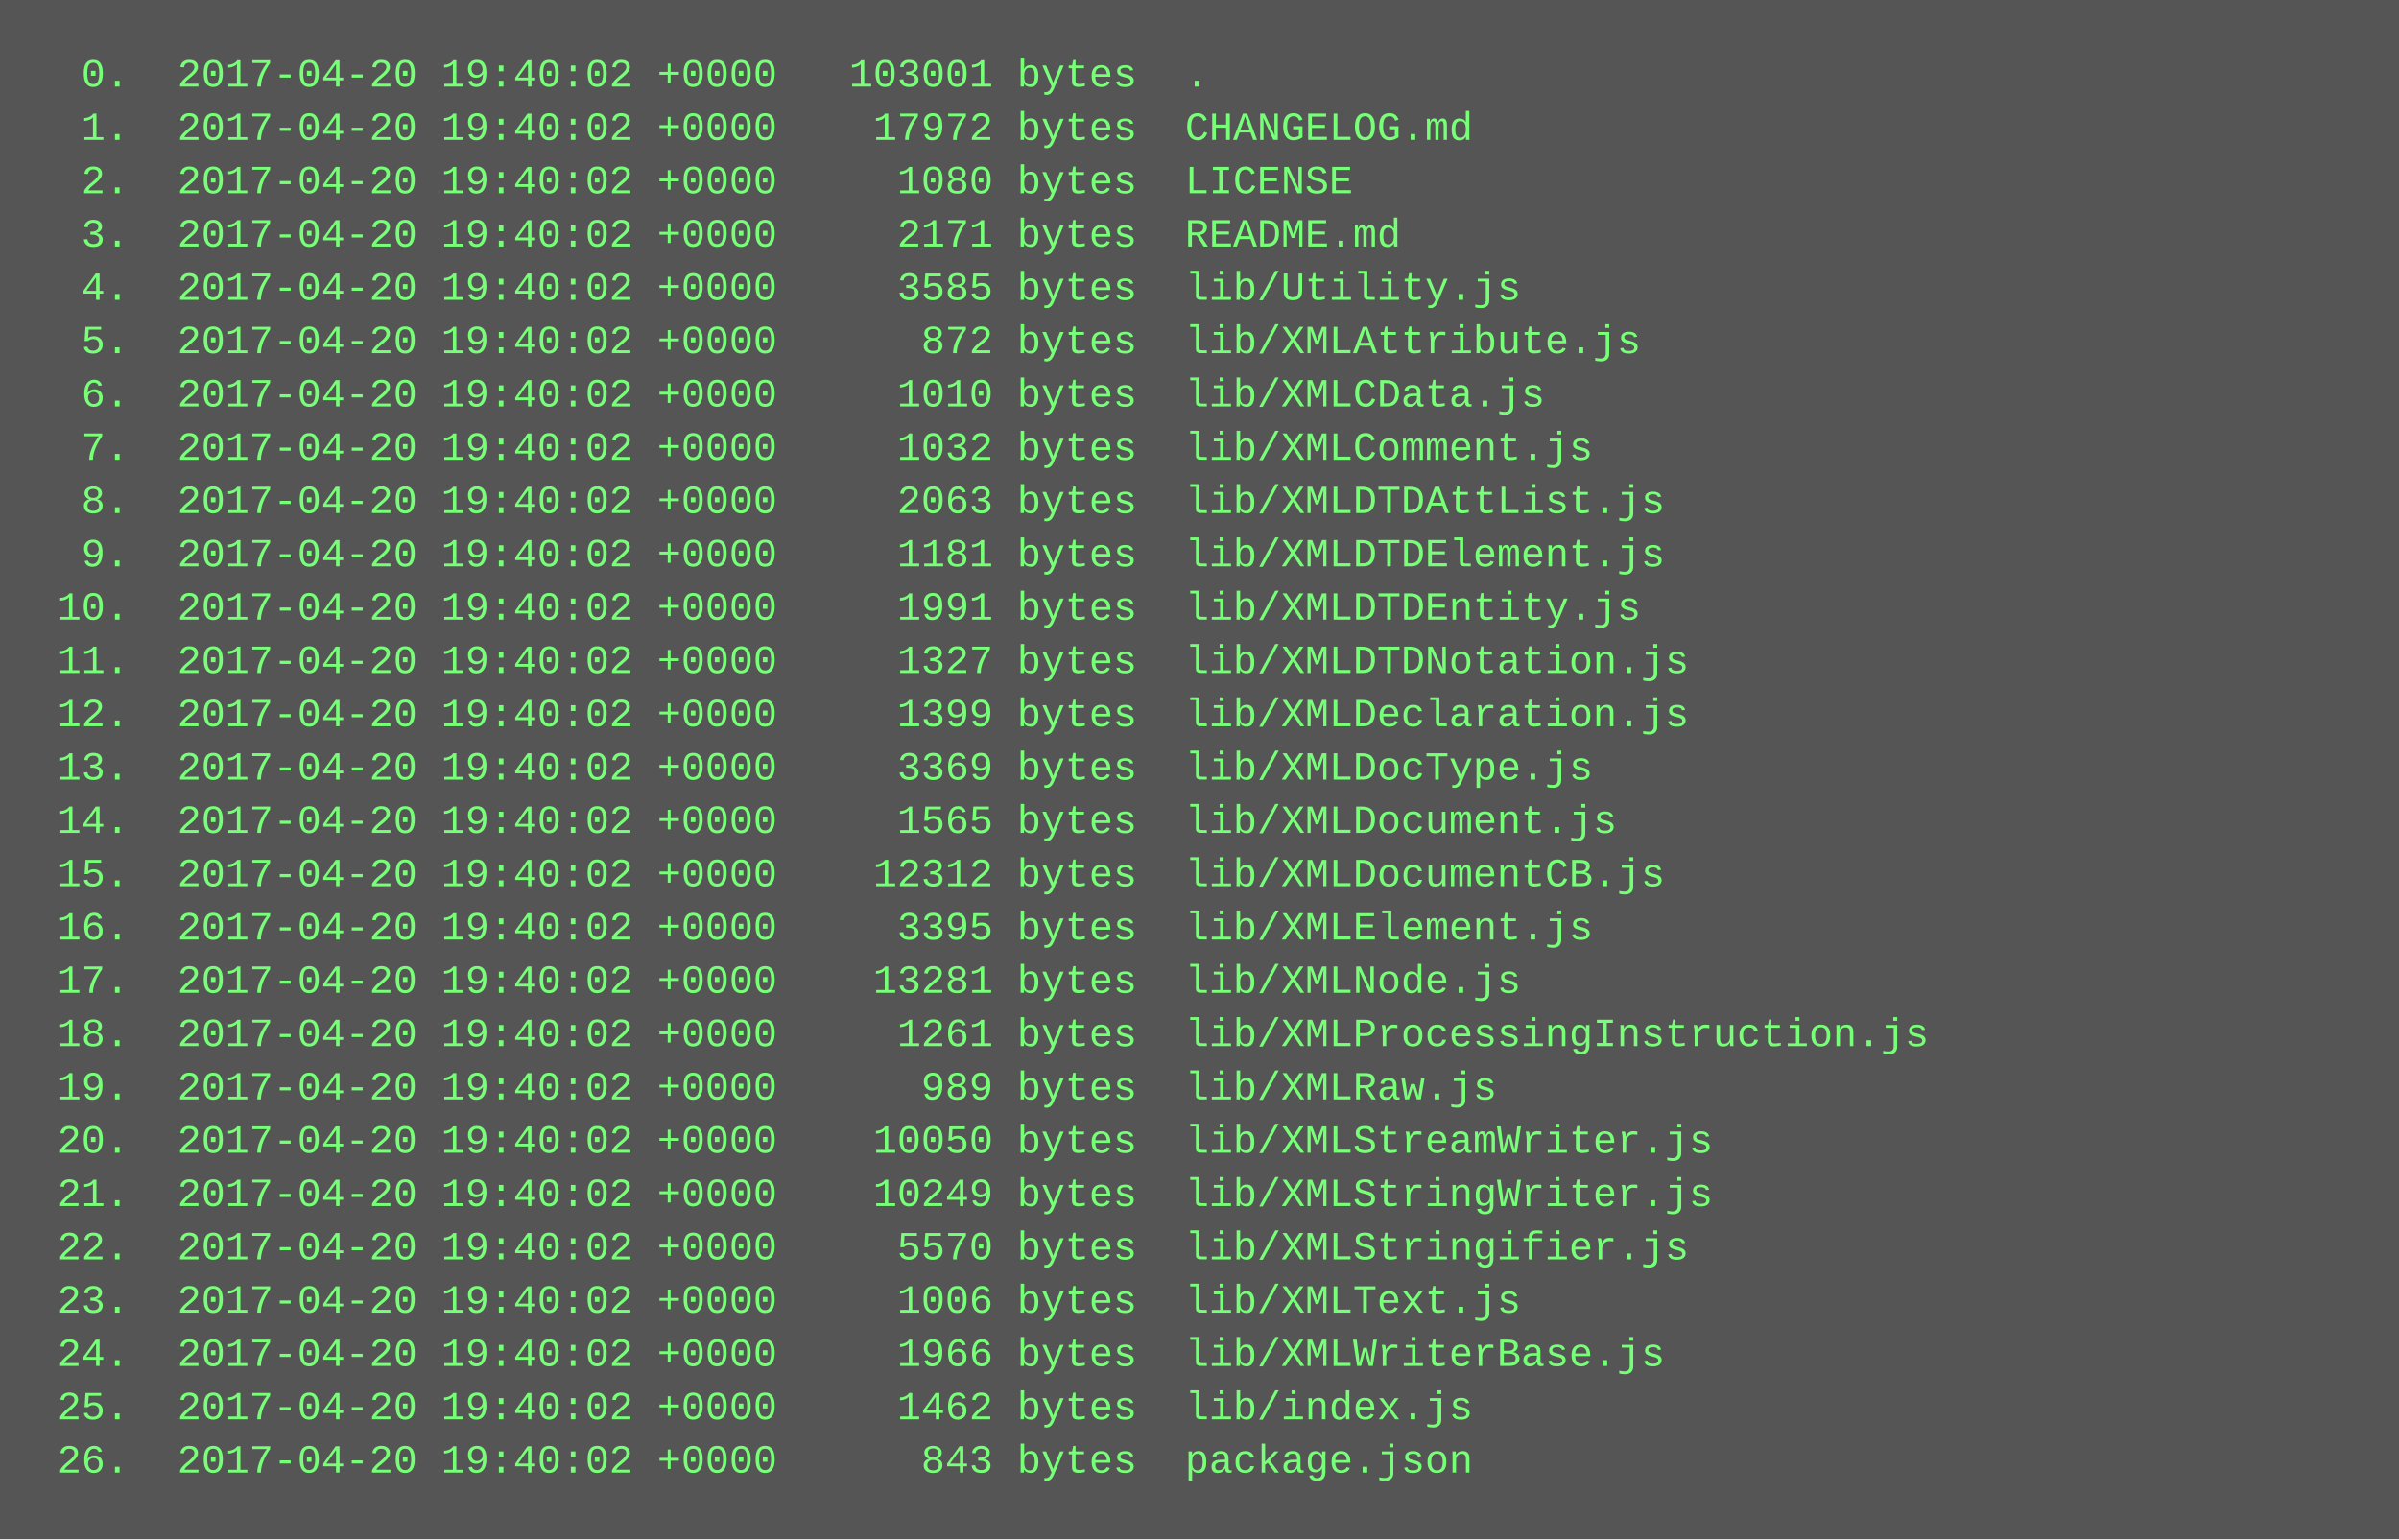
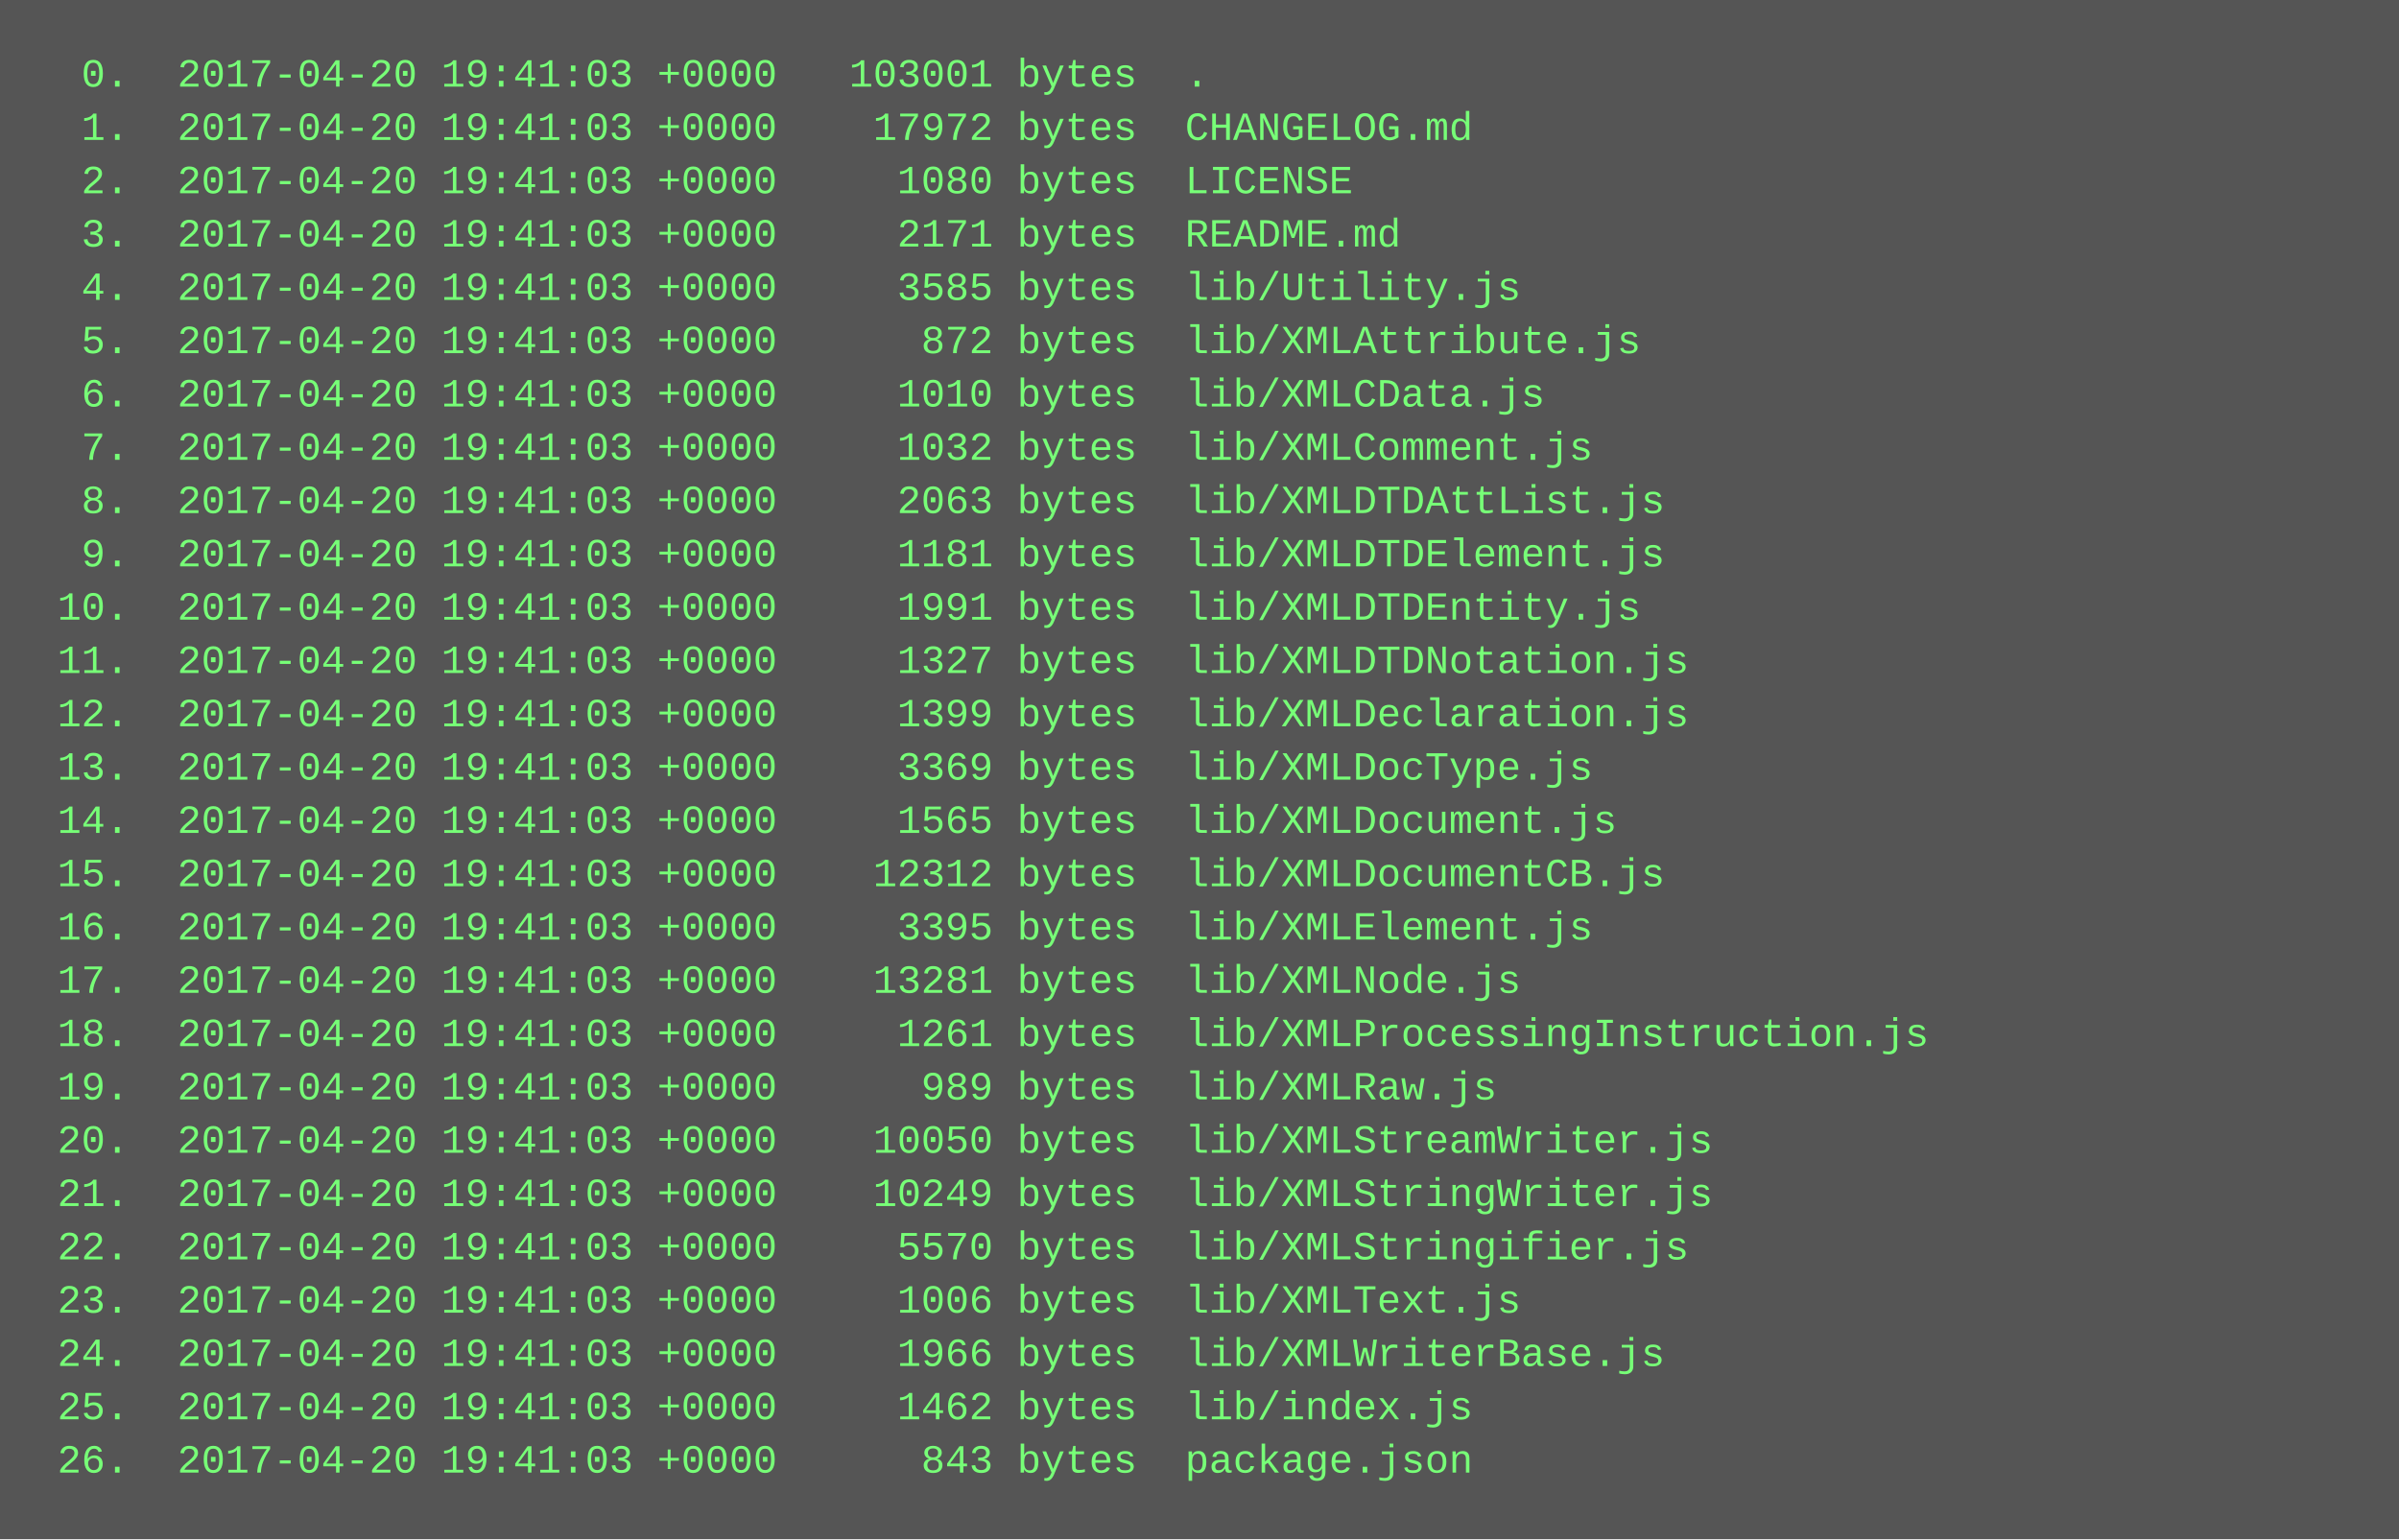
<svg xmlns="http://www.w3.org/2000/svg" height="462" width="720">
  <rect height="462" fill="#555" width="720" />
  <text fill="#7f7" font-family="Courier New" font-size="12" xml:space="preserve">
-     <tspan x="10" y="26">  0.  2017-04-20 19:40:02 +0000   103001 bytes  .</tspan>
-     <tspan x="10" y="42">  1.  2017-04-20 19:40:02 +0000    17972 bytes  CHANGELOG.md</tspan>
-     <tspan x="10" y="58">  2.  2017-04-20 19:40:02 +0000     1080 bytes  LICENSE</tspan>
-     <tspan x="10" y="74">  3.  2017-04-20 19:40:02 +0000     2171 bytes  README.md</tspan>
-     <tspan x="10" y="90">  4.  2017-04-20 19:40:02 +0000     3585 bytes  lib/Utility.js</tspan>
-     <tspan x="10" y="106">  5.  2017-04-20 19:40:02 +0000      872 bytes  lib/XMLAttribute.js</tspan>
-     <tspan x="10" y="122">  6.  2017-04-20 19:40:02 +0000     1010 bytes  lib/XMLCData.js</tspan>
-     <tspan x="10" y="138">  7.  2017-04-20 19:40:02 +0000     1032 bytes  lib/XMLComment.js</tspan>
-     <tspan x="10" y="154">  8.  2017-04-20 19:40:02 +0000     2063 bytes  lib/XMLDTDAttList.js</tspan>
-     <tspan x="10" y="170">  9.  2017-04-20 19:40:02 +0000     1181 bytes  lib/XMLDTDElement.js</tspan>
-     <tspan x="10" y="186"> 10.  2017-04-20 19:40:02 +0000     1991 bytes  lib/XMLDTDEntity.js</tspan>
-     <tspan x="10" y="202"> 11.  2017-04-20 19:40:02 +0000     1327 bytes  lib/XMLDTDNotation.js</tspan>
-     <tspan x="10" y="218"> 12.  2017-04-20 19:40:02 +0000     1399 bytes  lib/XMLDeclaration.js</tspan>
-     <tspan x="10" y="234"> 13.  2017-04-20 19:40:02 +0000     3369 bytes  lib/XMLDocType.js</tspan>
-     <tspan x="10" y="250"> 14.  2017-04-20 19:40:02 +0000     1565 bytes  lib/XMLDocument.js</tspan>
-     <tspan x="10" y="266"> 15.  2017-04-20 19:40:02 +0000    12312 bytes  lib/XMLDocumentCB.js</tspan>
-     <tspan x="10" y="282"> 16.  2017-04-20 19:40:02 +0000     3395 bytes  lib/XMLElement.js</tspan>
-     <tspan x="10" y="298"> 17.  2017-04-20 19:40:02 +0000    13281 bytes  lib/XMLNode.js</tspan>
-     <tspan x="10" y="314"> 18.  2017-04-20 19:40:02 +0000     1261 bytes  lib/XMLProcessingInstruction.js</tspan>
-     <tspan x="10" y="330"> 19.  2017-04-20 19:40:02 +0000      989 bytes  lib/XMLRaw.js</tspan>
-     <tspan x="10" y="346"> 20.  2017-04-20 19:40:02 +0000    10050 bytes  lib/XMLStreamWriter.js</tspan>
-     <tspan x="10" y="362"> 21.  2017-04-20 19:40:02 +0000    10249 bytes  lib/XMLStringWriter.js</tspan>
-     <tspan x="10" y="378"> 22.  2017-04-20 19:40:02 +0000     5570 bytes  lib/XMLStringifier.js</tspan>
-     <tspan x="10" y="394"> 23.  2017-04-20 19:40:02 +0000     1006 bytes  lib/XMLText.js</tspan>
-     <tspan x="10" y="410"> 24.  2017-04-20 19:40:02 +0000     1966 bytes  lib/XMLWriterBase.js</tspan>
-     <tspan x="10" y="426"> 25.  2017-04-20 19:40:02 +0000     1462 bytes  lib/index.js</tspan>
-     <tspan x="10" y="442"> 26.  2017-04-20 19:40:02 +0000      843 bytes  package.json</tspan>
+     <tspan x="10" y="26">  0.  2017-04-20 19:41:03 +0000   103001 bytes  .</tspan>
+     <tspan x="10" y="42">  1.  2017-04-20 19:41:03 +0000    17972 bytes  CHANGELOG.md</tspan>
+     <tspan x="10" y="58">  2.  2017-04-20 19:41:03 +0000     1080 bytes  LICENSE</tspan>
+     <tspan x="10" y="74">  3.  2017-04-20 19:41:03 +0000     2171 bytes  README.md</tspan>
+     <tspan x="10" y="90">  4.  2017-04-20 19:41:03 +0000     3585 bytes  lib/Utility.js</tspan>
+     <tspan x="10" y="106">  5.  2017-04-20 19:41:03 +0000      872 bytes  lib/XMLAttribute.js</tspan>
+     <tspan x="10" y="122">  6.  2017-04-20 19:41:03 +0000     1010 bytes  lib/XMLCData.js</tspan>
+     <tspan x="10" y="138">  7.  2017-04-20 19:41:03 +0000     1032 bytes  lib/XMLComment.js</tspan>
+     <tspan x="10" y="154">  8.  2017-04-20 19:41:03 +0000     2063 bytes  lib/XMLDTDAttList.js</tspan>
+     <tspan x="10" y="170">  9.  2017-04-20 19:41:03 +0000     1181 bytes  lib/XMLDTDElement.js</tspan>
+     <tspan x="10" y="186"> 10.  2017-04-20 19:41:03 +0000     1991 bytes  lib/XMLDTDEntity.js</tspan>
+     <tspan x="10" y="202"> 11.  2017-04-20 19:41:03 +0000     1327 bytes  lib/XMLDTDNotation.js</tspan>
+     <tspan x="10" y="218"> 12.  2017-04-20 19:41:03 +0000     1399 bytes  lib/XMLDeclaration.js</tspan>
+     <tspan x="10" y="234"> 13.  2017-04-20 19:41:03 +0000     3369 bytes  lib/XMLDocType.js</tspan>
+     <tspan x="10" y="250"> 14.  2017-04-20 19:41:03 +0000     1565 bytes  lib/XMLDocument.js</tspan>
+     <tspan x="10" y="266"> 15.  2017-04-20 19:41:03 +0000    12312 bytes  lib/XMLDocumentCB.js</tspan>
+     <tspan x="10" y="282"> 16.  2017-04-20 19:41:03 +0000     3395 bytes  lib/XMLElement.js</tspan>
+     <tspan x="10" y="298"> 17.  2017-04-20 19:41:03 +0000    13281 bytes  lib/XMLNode.js</tspan>
+     <tspan x="10" y="314"> 18.  2017-04-20 19:41:03 +0000     1261 bytes  lib/XMLProcessingInstruction.js</tspan>
+     <tspan x="10" y="330"> 19.  2017-04-20 19:41:03 +0000      989 bytes  lib/XMLRaw.js</tspan>
+     <tspan x="10" y="346"> 20.  2017-04-20 19:41:03 +0000    10050 bytes  lib/XMLStreamWriter.js</tspan>
+     <tspan x="10" y="362"> 21.  2017-04-20 19:41:03 +0000    10249 bytes  lib/XMLStringWriter.js</tspan>
+     <tspan x="10" y="378"> 22.  2017-04-20 19:41:03 +0000     5570 bytes  lib/XMLStringifier.js</tspan>
+     <tspan x="10" y="394"> 23.  2017-04-20 19:41:03 +0000     1006 bytes  lib/XMLText.js</tspan>
+     <tspan x="10" y="410"> 24.  2017-04-20 19:41:03 +0000     1966 bytes  lib/XMLWriterBase.js</tspan>
+     <tspan x="10" y="426"> 25.  2017-04-20 19:41:03 +0000     1462 bytes  lib/index.js</tspan>
+     <tspan x="10" y="442"> 26.  2017-04-20 19:41:03 +0000      843 bytes  package.json</tspan>
  </text>
</svg>
